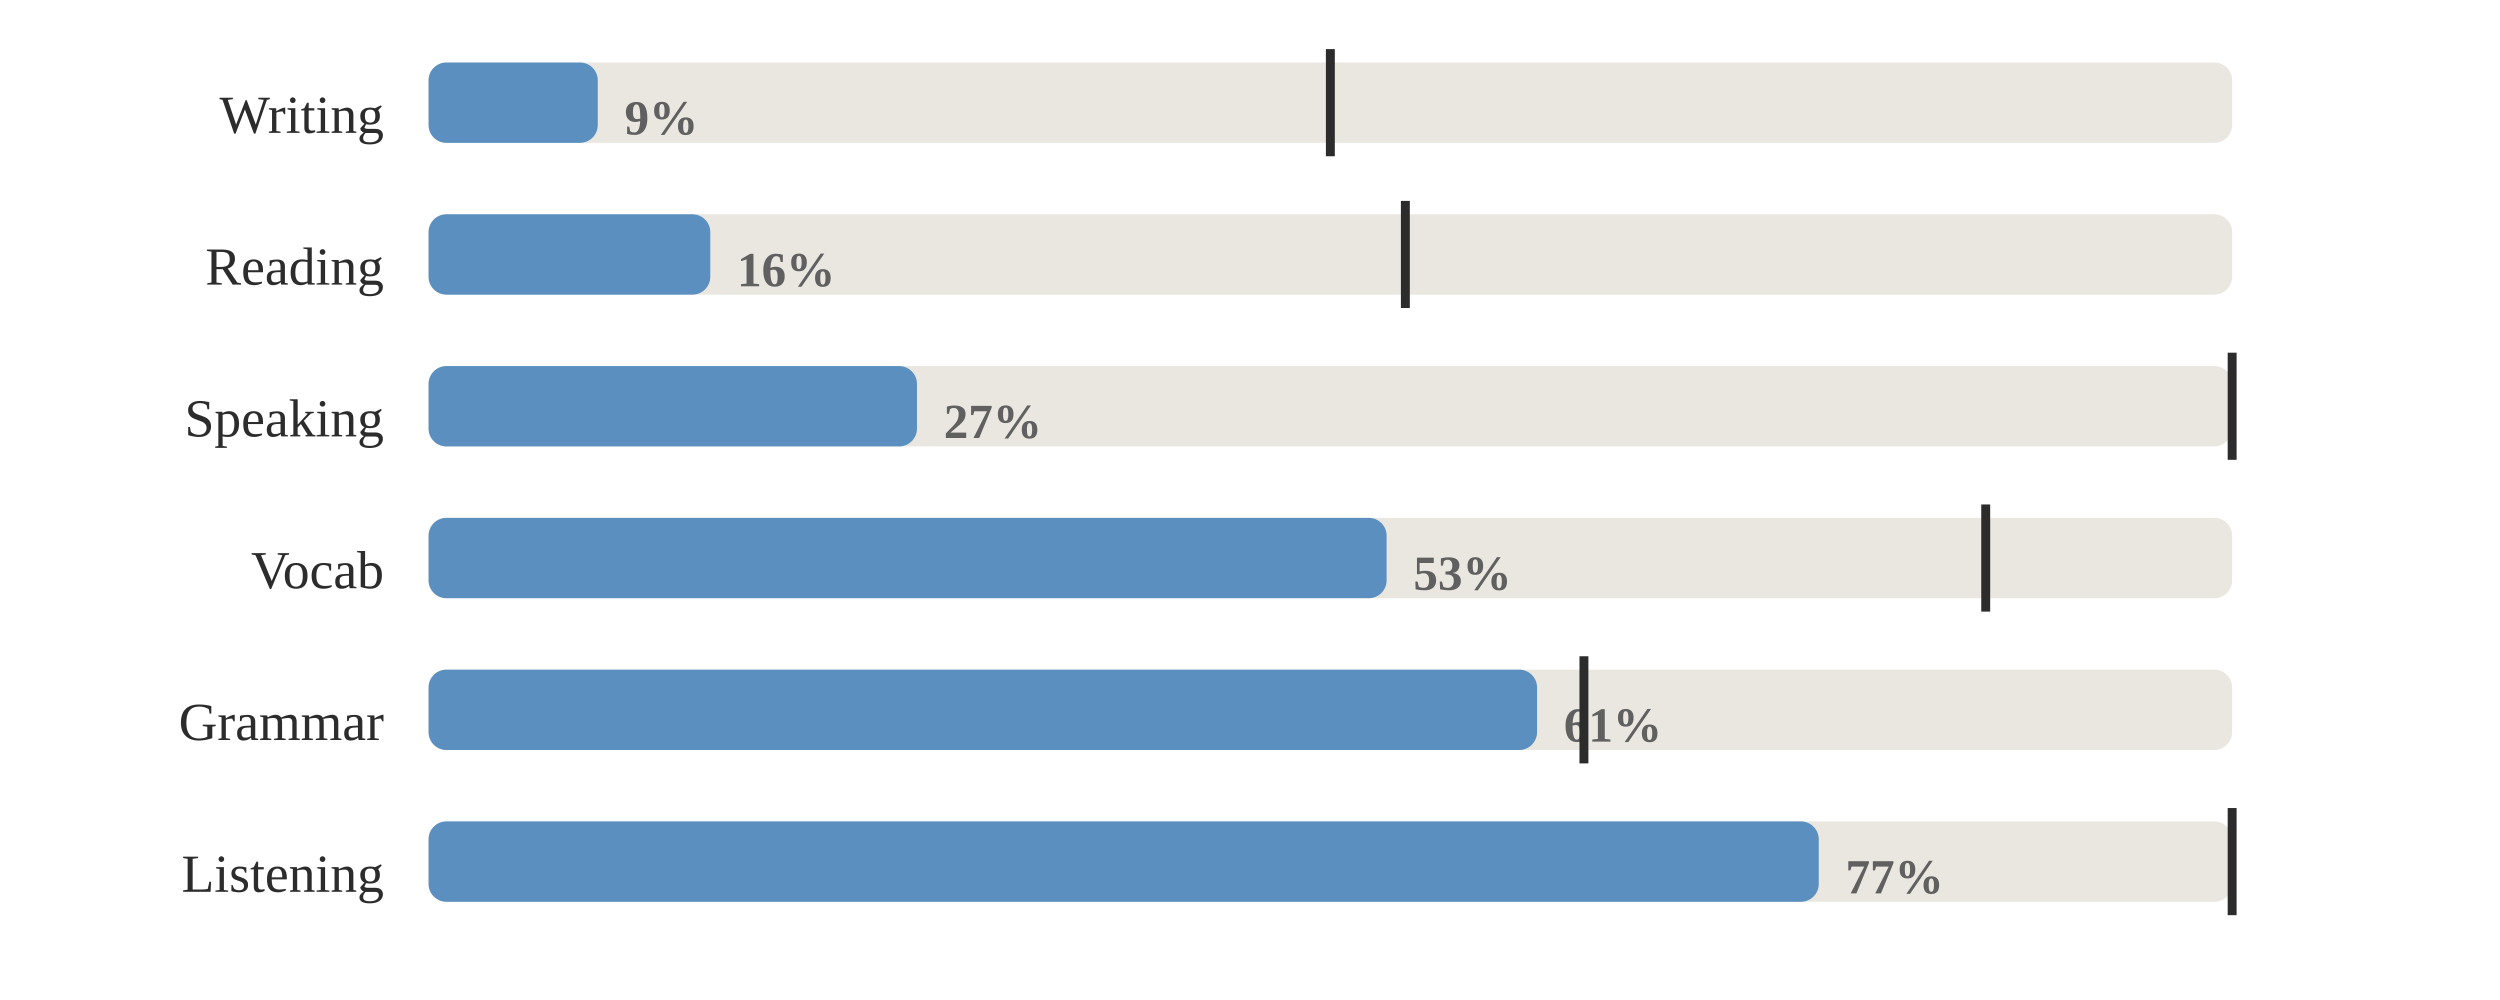
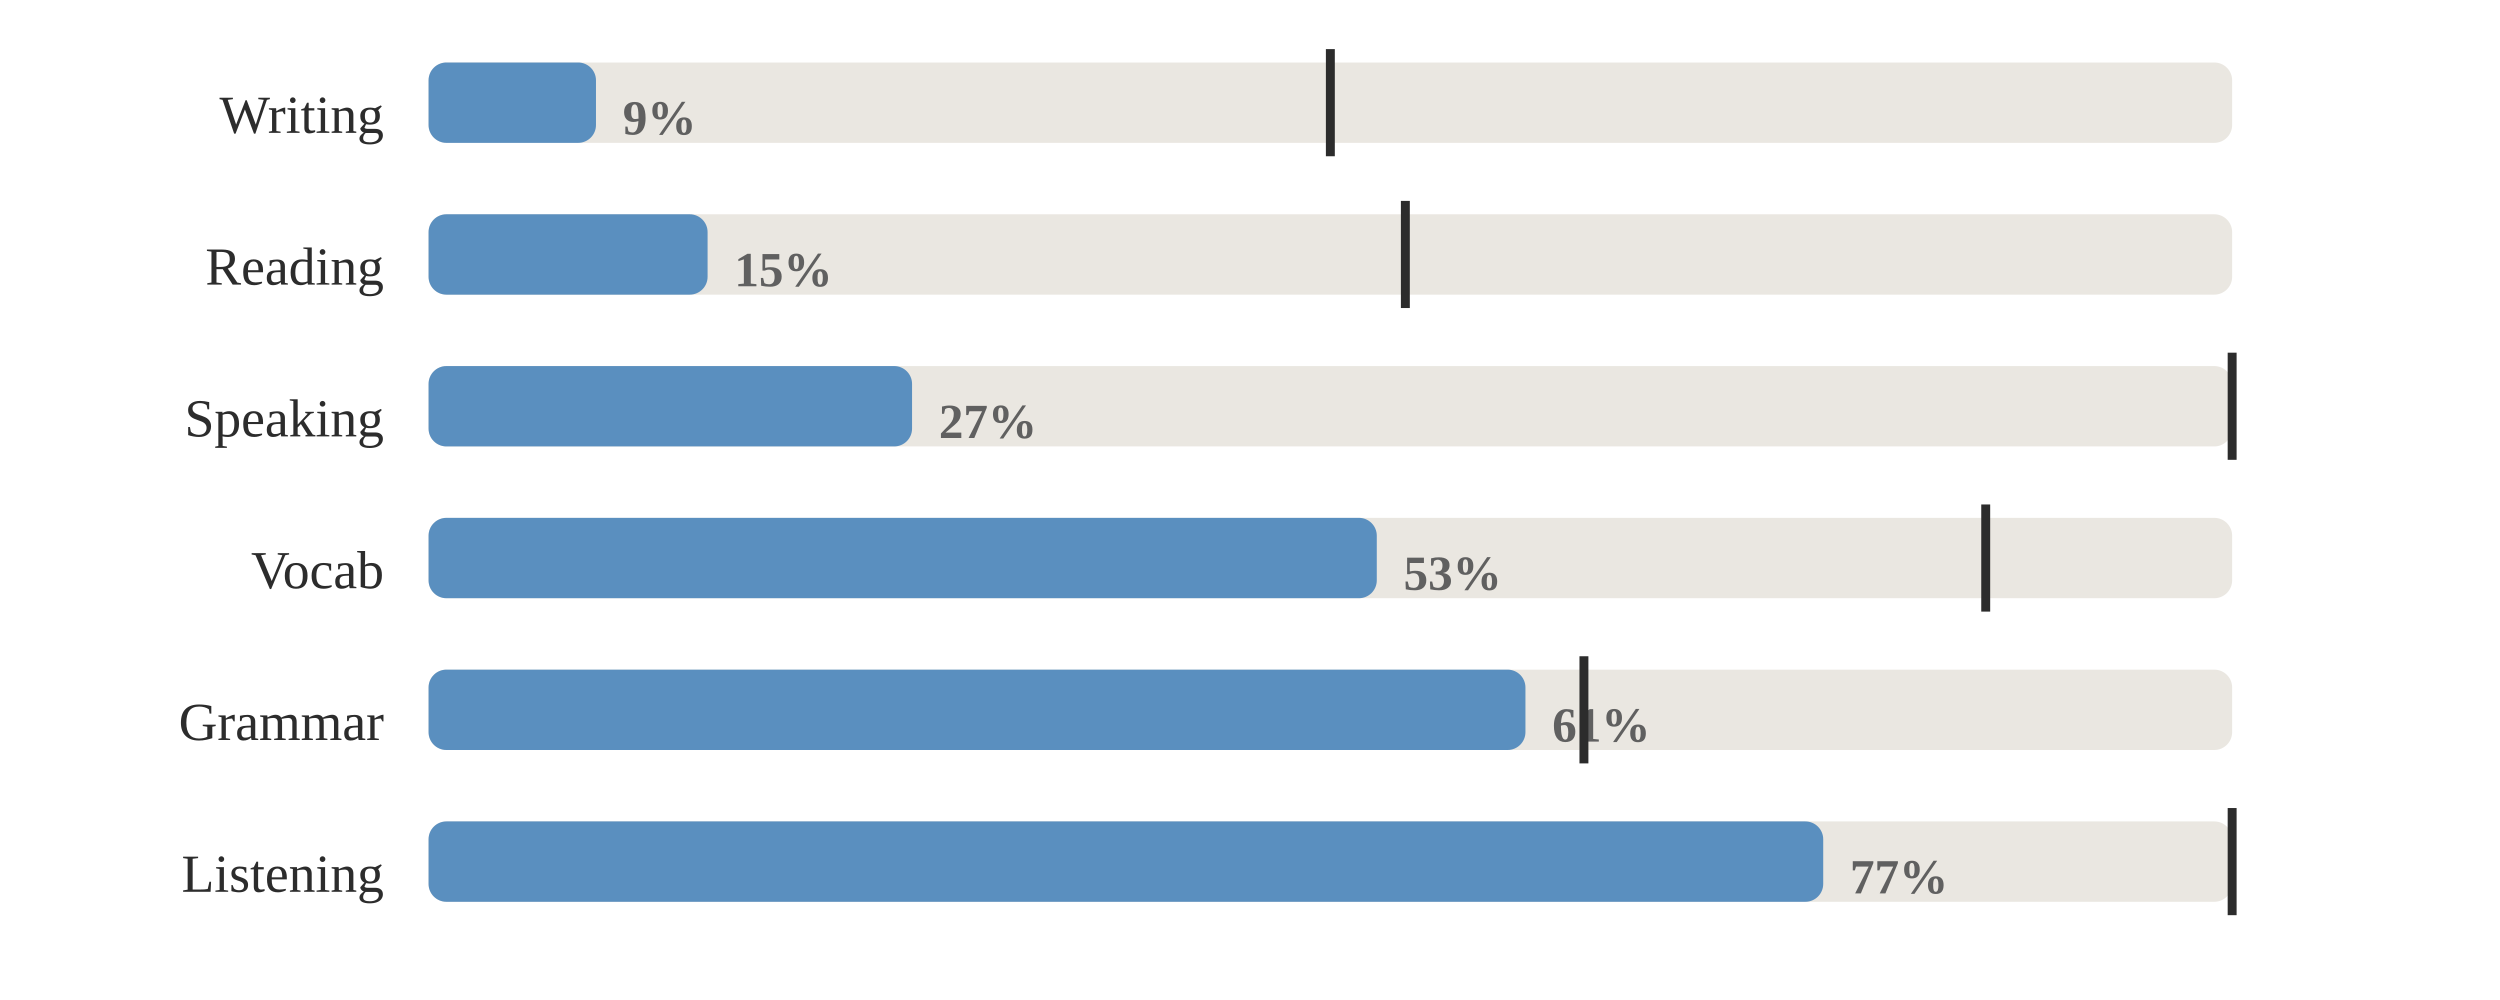
<svg xmlns="http://www.w3.org/2000/svg" viewBox="0 0 560 224" width="100%" role="img" aria-label="Share of days each skill was practised">
  <style>
.p-title{fill:#2c2c2c;font-size:12px;font-weight:600}
.p-sub{fill:#9b9b9b;font-size:10px}
.p-line{fill:none;stroke:#5a8fbf;stroke-width:2;stroke-linejoin:round;stroke-linecap:round}
.p-area{fill:#5a8fbf;opacity:.10}
.p-end{fill:#5a8fbf;stroke:#ffffff;stroke-width:2}
.p-endlab{fill:#606060;font-size:10px;text-anchor:end;font-weight:600}
.p-target{stroke:#9b9b9b;stroke-width:1;stroke-dasharray:0}
.p-tlabel{fill:#9b9b9b;font-size:9px;text-anchor:end}
.p-base{stroke:#d1cdc6;stroke-width:1}
.b-bar{fill:#5a8fbf}
.b-bar:hover{fill:#5a8fbf;opacity:.85}
.b-hi{fill:#5a8fbf}
.d-lab{fill:#9b9b9b;font-size:10px;text-anchor:middle}
.d-val{fill:#606060;font-size:10px;text-anchor:middle;font-weight:600}
/* heatmap */
.hm-mon{fill:#9b9b9b;font-size:10px}
.hm-dow{fill:#9b9b9b;font-size:9px;text-anchor:end}
rect:hover{opacity:.8}
/* horizontal bars */
.h-cat{fill:#2c2c2c;font-size:12px;text-anchor:end;dominant-baseline:middle}
.h-track{fill:#eae7e1}
.h-fill{fill:#5a8fbf}
.h-val{fill:#606060;font-size:11px;font-weight:600;dominant-baseline:middle}
.h-obj{stroke:#2c2c2c;stroke-width:2}
.ts-lab{fill:#2c2c2c;font-size:11px;font-weight:600}
.ts-val{fill:#606060;font-size:11px}
</style>
  <rect x="0" y="0" width="100%" height="100%" fill="#ffffff" />
  <text class="h-cat" x="86" y="27">Writing</text>
  <rect class="h-track" x="96" y="14" width="404" height="18" rx="4" />
-   <rect class="h-fill" x="96" y="14" width="37.9" height="18" rx="4" />
-   <text class="h-val" x="139.9" y="27">9%</text>
+   <rect class="h-fill" x="96" y="14" width="37.5" height="18" rx="4" />
+   <text class="h-val" x="139.5" y="27">9%</text>
  <line class="h-obj" x1="298.0" y1="11" x2="298.0" y2="35" />
  <text class="h-cat" x="86" y="61">Reading</text>
  <rect class="h-track" x="96" y="48" width="404" height="18" rx="4" />
-   <rect class="h-fill" x="96" y="48" width="63.1" height="18" rx="4" />
-   <text class="h-val" x="165.1" y="61">16%</text>
+   <rect class="h-fill" x="96" y="48" width="62.5" height="18" rx="4" />
+   <text class="h-val" x="164.5" y="61">15%</text>
  <line class="h-obj" x1="314.8" y1="45" x2="314.8" y2="69" />
  <text class="h-cat" x="86" y="95">Speaking</text>
  <rect class="h-track" x="96" y="82" width="404" height="18" rx="4" />
-   <rect class="h-fill" x="96" y="82" width="109.4" height="18" rx="4" />
-   <text class="h-val" x="211.4" y="95">27%</text>
+   <rect class="h-fill" x="96" y="82" width="108.3" height="18" rx="4" />
+   <text class="h-val" x="210.3" y="95">27%</text>
  <line class="h-obj" x1="500.0" y1="79" x2="500.0" y2="103" />
  <text class="h-cat" x="86" y="129">Vocab</text>
  <rect class="h-track" x="96" y="116" width="404" height="18" rx="4" />
-   <rect class="h-fill" x="96" y="116" width="214.6" height="18" rx="4" />
-   <text class="h-val" x="316.6" y="129">53%</text>
+   <rect class="h-fill" x="96" y="116" width="212.4" height="18" rx="4" />
+   <text class="h-val" x="314.4" y="129">53%</text>
  <line class="h-obj" x1="444.8" y1="113" x2="444.8" y2="137" />
  <text class="h-cat" x="86" y="163">Grammar</text>
  <rect class="h-track" x="96" y="150" width="404" height="18" rx="4" />
-   <rect class="h-fill" x="96" y="150" width="248.3" height="18" rx="4" />
-   <text class="h-val" x="350.3" y="163">61%</text>
+   <rect class="h-fill" x="96" y="150" width="245.7" height="18" rx="4" />
+   <text class="h-val" x="347.7" y="163">61%</text>
  <line class="h-obj" x1="354.8" y1="147" x2="354.8" y2="171" />
  <text class="h-cat" x="86" y="197">Listening</text>
  <rect class="h-track" x="96" y="184" width="404" height="18" rx="4" />
-   <rect class="h-fill" x="96" y="184" width="311.4" height="18" rx="4" />
-   <text class="h-val" x="413.4" y="197">77%</text>
+   <rect class="h-fill" x="96" y="184" width="312.4" height="18" rx="4" />
+   <text class="h-val" x="414.4" y="197">77%</text>
  <line class="h-obj" x1="500.0" y1="181" x2="500.0" y2="205" />
</svg>
